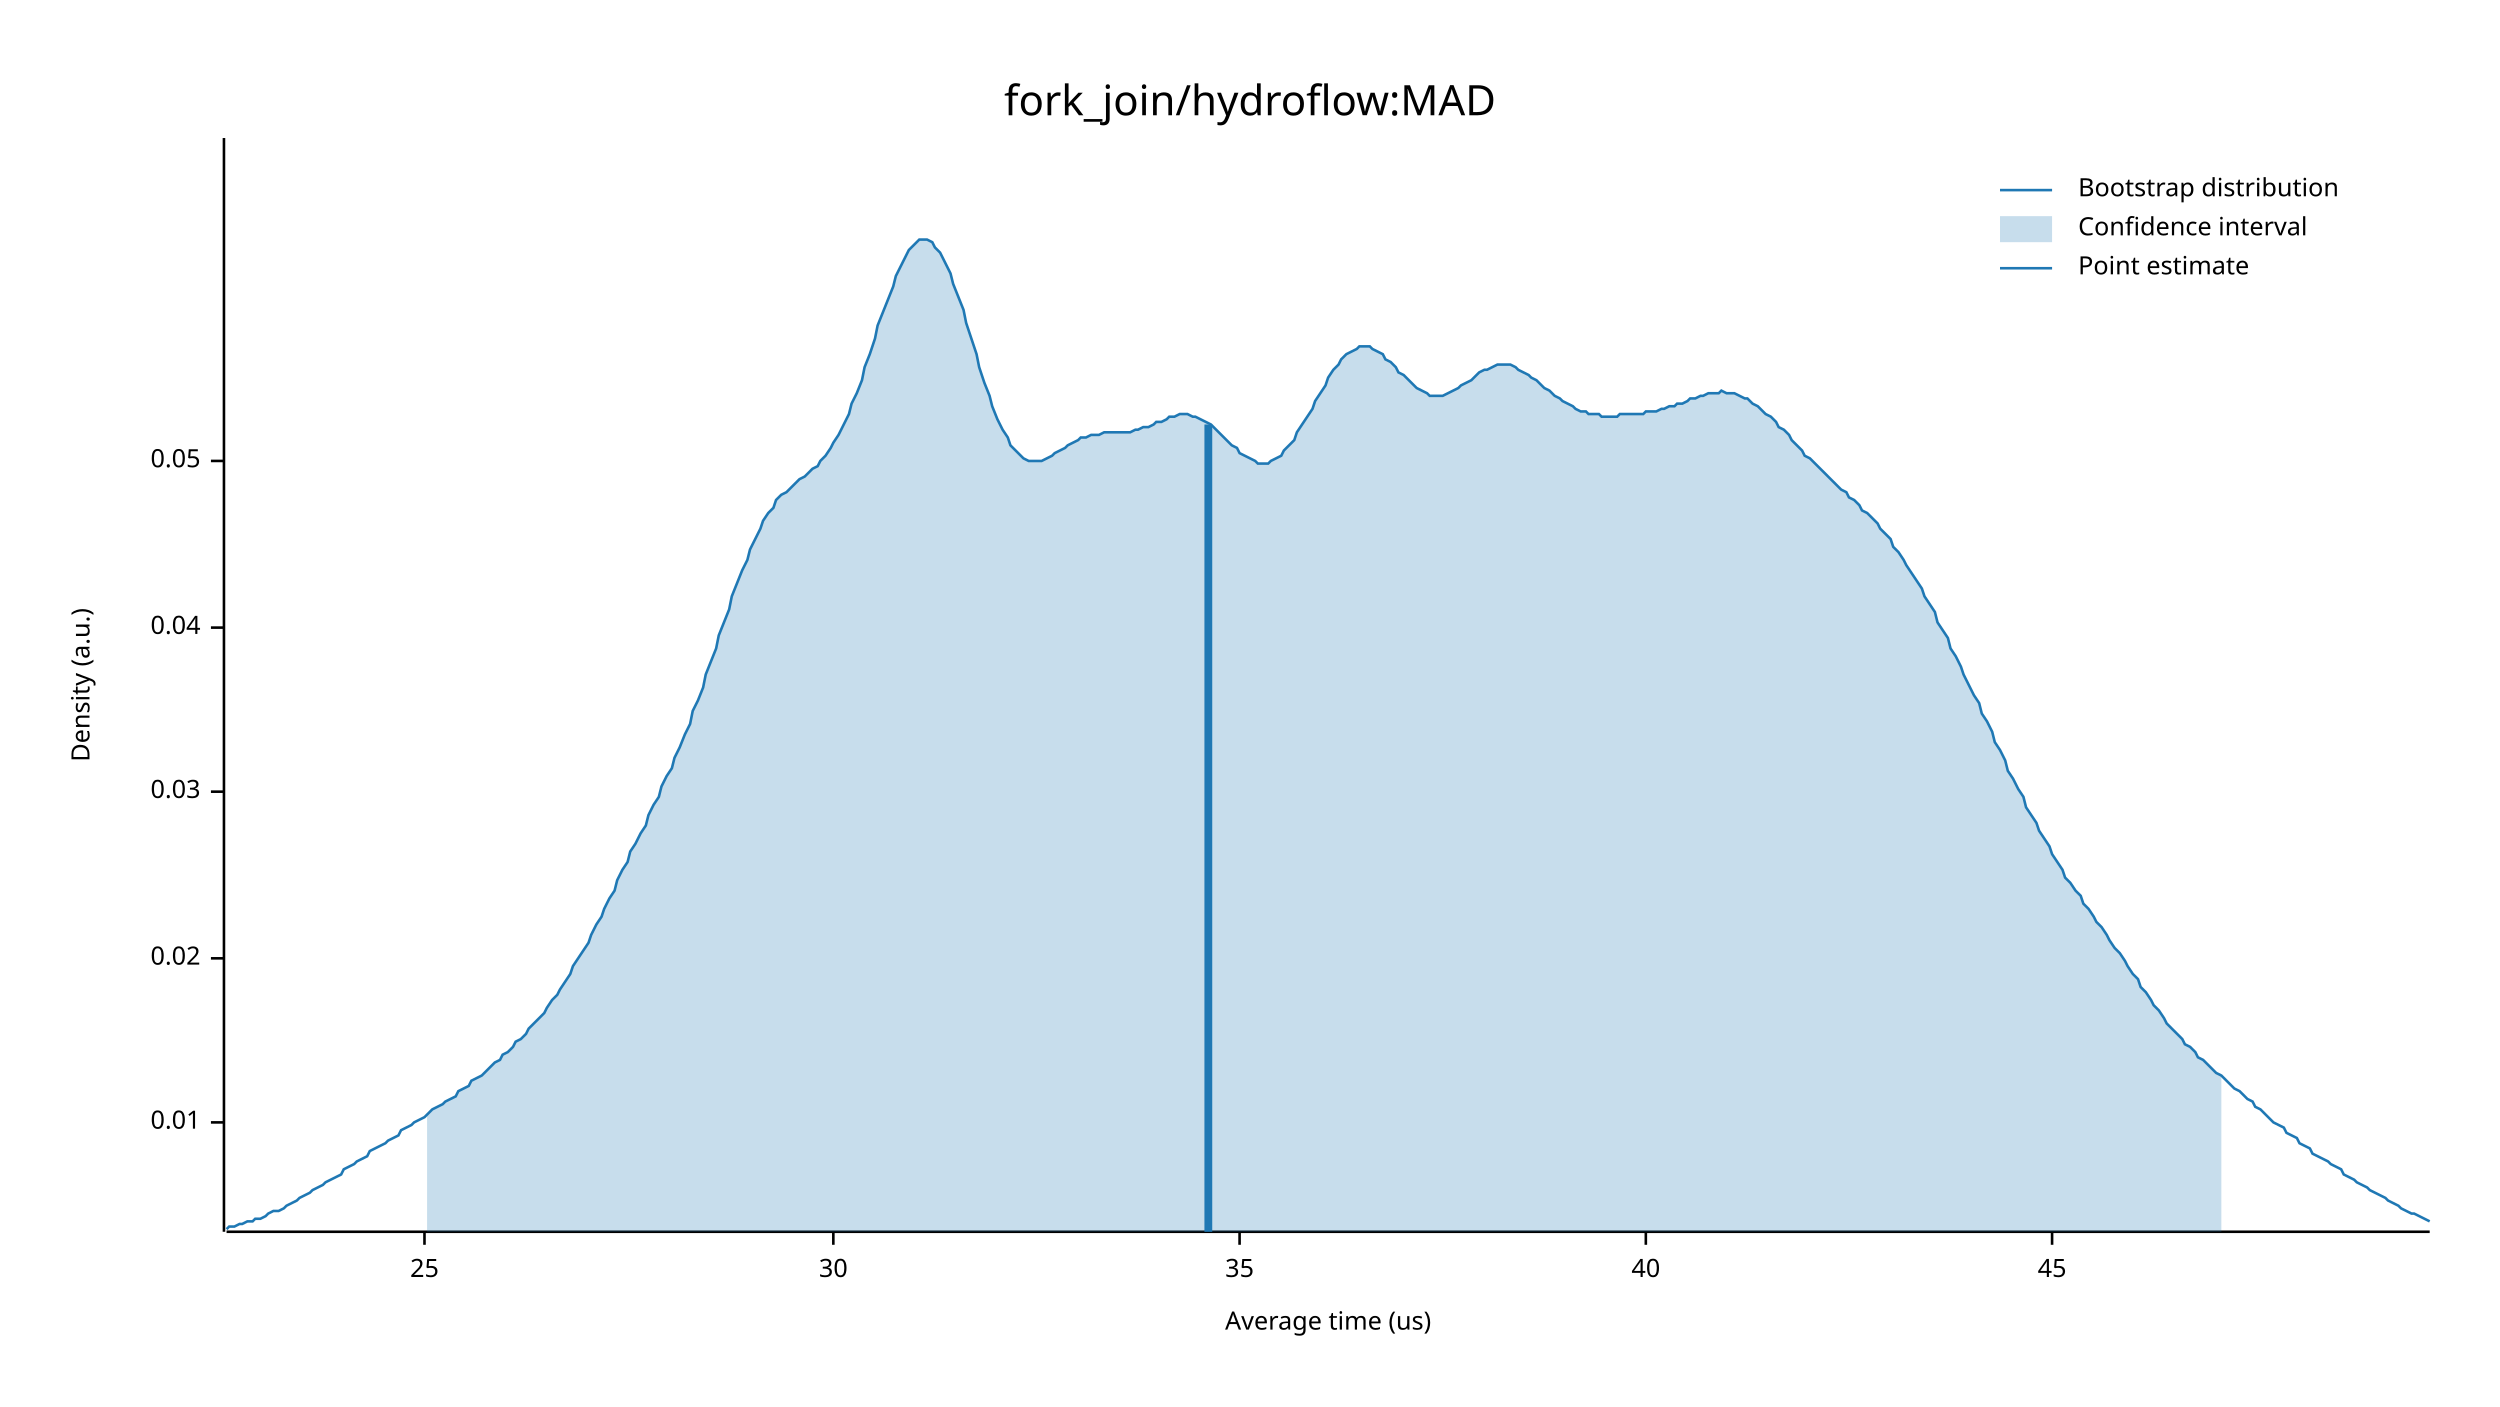
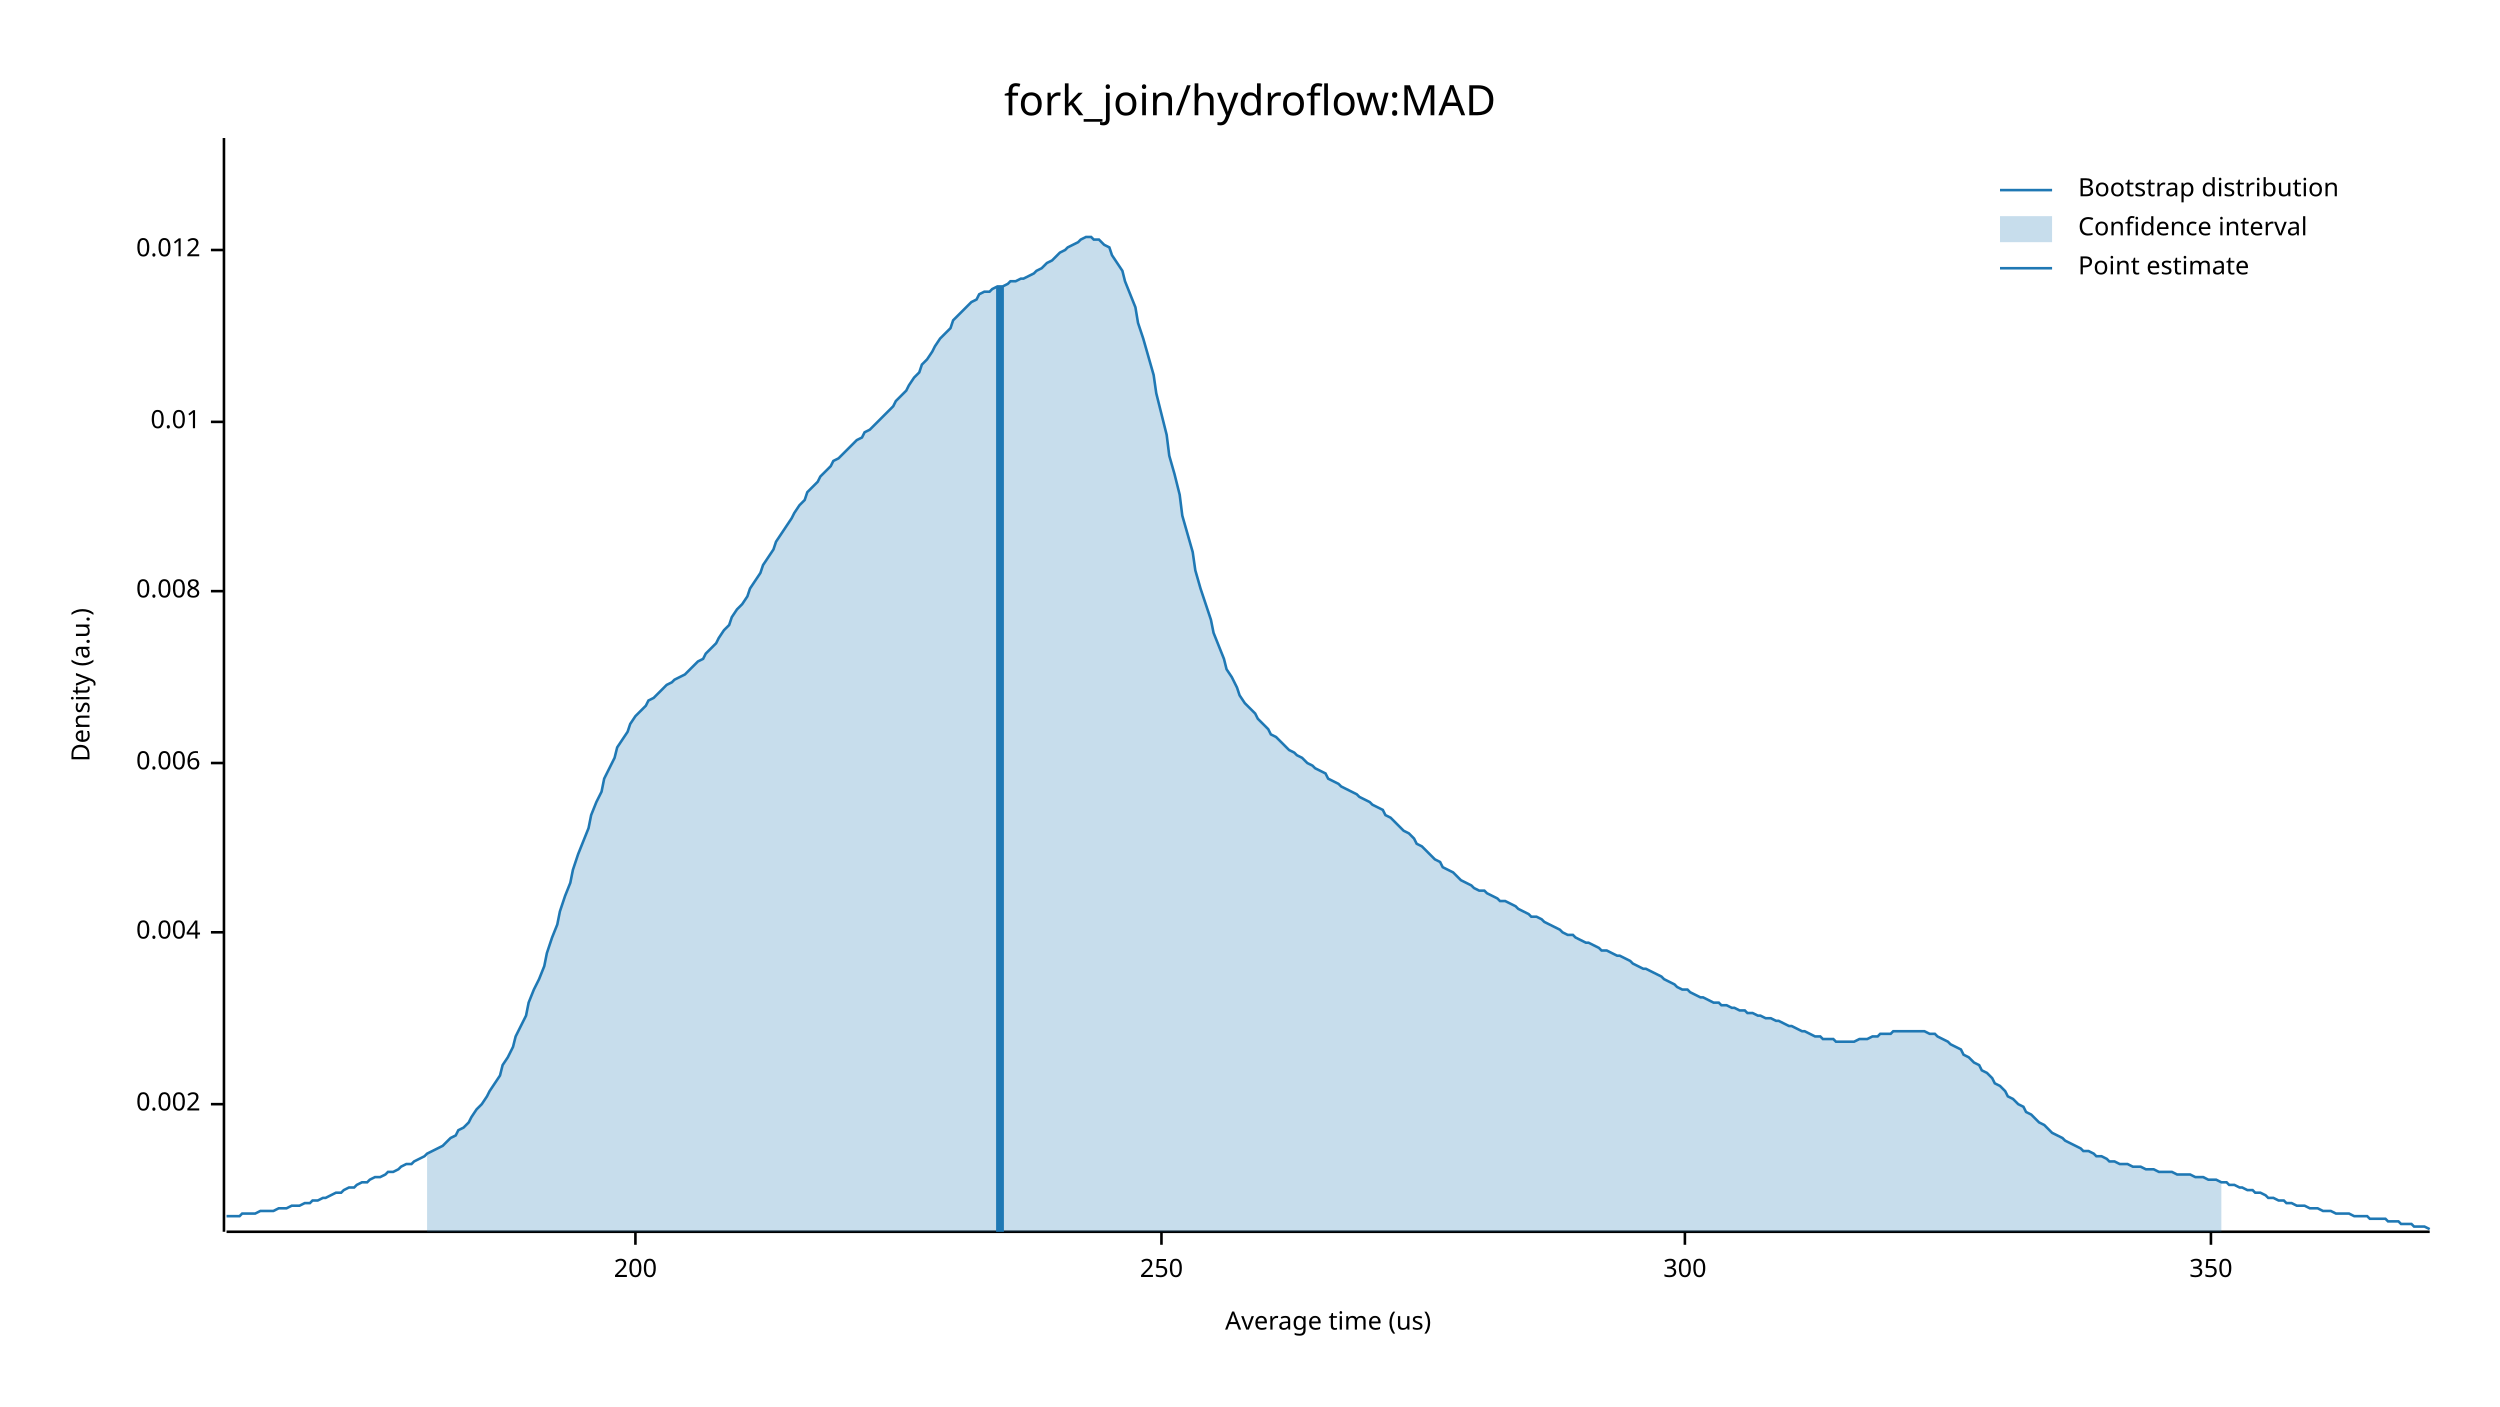
<svg xmlns="http://www.w3.org/2000/svg" width="960" height="540" viewBox="0 0 960 540">
  <text x="480" y="32" dy="0.76em" text-anchor="middle" font-family="sans-serif" font-size="16.129" opacity="1" fill="#000000">
fork_join/hydroflow:MAD
</text>
  <text x="27" y="263" dy="0.76em" text-anchor="middle" font-family="sans-serif" font-size="9.677" opacity="1" fill="#000000" transform="rotate(270, 27, 263)">
Density (a.u.)
</text>
  <text x="510" y="513" dy="-0.5ex" text-anchor="middle" font-family="sans-serif" font-size="9.677" opacity="1" fill="#000000">
Average time (us)
</text>
  <polyline fill="none" opacity="1" stroke="#000000" stroke-width="1" points="86,53 86,473 " />
-   <text x="77" y="431" dy="0.5ex" text-anchor="end" font-family="sans-serif" font-size="9.677" opacity="1" fill="#000000">
+   <text x="77" y="424" dy="0.5ex" text-anchor="end" font-family="sans-serif" font-size="9.677" opacity="1" fill="#000000">
+ 0.002
+ </text>
+   <polyline fill="none" opacity="1" stroke="#000000" stroke-width="1" points="81,424 86,424 " />
+   <text x="77" y="358" dy="0.5ex" text-anchor="end" font-family="sans-serif" font-size="9.677" opacity="1" fill="#000000">
+ 0.004
+ </text>
+   <polyline fill="none" opacity="1" stroke="#000000" stroke-width="1" points="81,358 86,358 " />
+   <text x="77" y="293" dy="0.5ex" text-anchor="end" font-family="sans-serif" font-size="9.677" opacity="1" fill="#000000">
+ 0.006
+ </text>
+   <polyline fill="none" opacity="1" stroke="#000000" stroke-width="1" points="81,293 86,293 " />
+   <text x="77" y="227" dy="0.5ex" text-anchor="end" font-family="sans-serif" font-size="9.677" opacity="1" fill="#000000">
+ 0.008
+ </text>
+   <polyline fill="none" opacity="1" stroke="#000000" stroke-width="1" points="81,227 86,227 " />
+   <text x="77" y="162" dy="0.5ex" text-anchor="end" font-family="sans-serif" font-size="9.677" opacity="1" fill="#000000">
0.01
</text>
-   <polyline fill="none" opacity="1" stroke="#000000" stroke-width="1" points="81,431 86,431 " />
-   <text x="77" y="368" dy="0.5ex" text-anchor="end" font-family="sans-serif" font-size="9.677" opacity="1" fill="#000000">
- 0.02
+   <polyline fill="none" opacity="1" stroke="#000000" stroke-width="1" points="81,162 86,162 " />
+   <text x="77" y="96" dy="0.5ex" text-anchor="end" font-family="sans-serif" font-size="9.677" opacity="1" fill="#000000">
+ 0.012
</text>
-   <polyline fill="none" opacity="1" stroke="#000000" stroke-width="1" points="81,368 86,368 " />
-   <text x="77" y="304" dy="0.5ex" text-anchor="end" font-family="sans-serif" font-size="9.677" opacity="1" fill="#000000">
- 0.03
+   <polyline fill="none" opacity="1" stroke="#000000" stroke-width="1" points="81,96 86,96 " />
+   <polyline fill="none" opacity="1" stroke="#000000" stroke-width="1" points="87,473 933,473 " />
+   <text x="244" y="483" dy="0.76em" text-anchor="middle" font-family="sans-serif" font-size="9.677" opacity="1" fill="#000000">
+ 200
</text>
-   <polyline fill="none" opacity="1" stroke="#000000" stroke-width="1" points="81,304 86,304 " />
-   <text x="77" y="241" dy="0.5ex" text-anchor="end" font-family="sans-serif" font-size="9.677" opacity="1" fill="#000000">
- 0.04
+   <polyline fill="none" opacity="1" stroke="#000000" stroke-width="1" points="244,473 244,478 " />
+   <text x="446" y="483" dy="0.76em" text-anchor="middle" font-family="sans-serif" font-size="9.677" opacity="1" fill="#000000">
+ 250
</text>
-   <polyline fill="none" opacity="1" stroke="#000000" stroke-width="1" points="81,241 86,241 " />
-   <text x="77" y="177" dy="0.5ex" text-anchor="end" font-family="sans-serif" font-size="9.677" opacity="1" fill="#000000">
- 0.05
+   <polyline fill="none" opacity="1" stroke="#000000" stroke-width="1" points="446,473 446,478 " />
+   <text x="647" y="483" dy="0.76em" text-anchor="middle" font-family="sans-serif" font-size="9.677" opacity="1" fill="#000000">
+ 300
</text>
-   <polyline fill="none" opacity="1" stroke="#000000" stroke-width="1" points="81,177 86,177 " />
-   <polyline fill="none" opacity="1" stroke="#000000" stroke-width="1" points="87,473 933,473 " />
-   <text x="163" y="483" dy="0.76em" text-anchor="middle" font-family="sans-serif" font-size="9.677" opacity="1" fill="#000000">
- 25
+   <polyline fill="none" opacity="1" stroke="#000000" stroke-width="1" points="647,473 647,478 " />
+   <text x="849" y="483" dy="0.76em" text-anchor="middle" font-family="sans-serif" font-size="9.677" opacity="1" fill="#000000">
+ 350
</text>
-   <polyline fill="none" opacity="1" stroke="#000000" stroke-width="1" points="163,473 163,478 " />
-   <text x="320" y="483" dy="0.76em" text-anchor="middle" font-family="sans-serif" font-size="9.677" opacity="1" fill="#000000">
- 30
- </text>
-   <polyline fill="none" opacity="1" stroke="#000000" stroke-width="1" points="320,473 320,478 " />
-   <text x="476" y="483" dy="0.76em" text-anchor="middle" font-family="sans-serif" font-size="9.677" opacity="1" fill="#000000">
- 35
- </text>
-   <polyline fill="none" opacity="1" stroke="#000000" stroke-width="1" points="476,473 476,478 " />
-   <text x="632" y="483" dy="0.76em" text-anchor="middle" font-family="sans-serif" font-size="9.677" opacity="1" fill="#000000">
- 40
- </text>
-   <polyline fill="none" opacity="1" stroke="#000000" stroke-width="1" points="632,473 632,478 " />
-   <text x="788" y="483" dy="0.76em" text-anchor="middle" font-family="sans-serif" font-size="9.677" opacity="1" fill="#000000">
- 45
- </text>
-   <polyline fill="none" opacity="1" stroke="#000000" stroke-width="1" points="788,473 788,478 " />
-   <polyline fill="none" opacity="1" stroke="#1F78B4" stroke-width="1" points="87,472 88,471 90,471 92,470 93,470 95,469 97,469 98,468 100,468 102,467 103,466 105,465 107,465 109,464 110,463 112,462 114,461 115,460 117,459 119,458 120,457 122,456 124,455 125,454 127,453 129,452 131,451 132,449 134,448 136,447 137,446 139,445 141,444 142,442 144,441 146,440 148,439 149,438 151,437 153,436 154,434 156,433 158,432 159,431 161,430 163,429 164,428 166,426 168,425 170,424 171,423 173,422 175,421 176,419 178,418 180,417 181,415 183,414 185,413 187,411 188,410 190,408 192,407 193,405 195,404 197,402 198,400 200,399 202,397 203,395 205,393 207,391 209,389 210,387 212,384 214,382 215,380 217,377 219,374 220,371 222,368 224,365 226,362 227,359 229,355 231,352 232,349 234,345 236,342 237,338 239,334 241,331 242,327 244,324 246,320 248,317 249,313 251,309 253,306 254,302 256,298 258,295 259,291 261,287 263,282 265,278 266,273 268,269 270,264 271,259 273,254 275,249 276,244 278,239 280,234 281,229 283,224 285,219 287,215 288,211 290,207 292,203 293,200 295,197 297,195 298,192 300,190 302,189 304,187 305,186 307,184 309,183 310,182 312,180 314,179 315,177 317,175 319,172 320,170 322,167 324,163 326,159 327,155 329,151 331,146 332,141 334,136 336,130 337,125 339,120 341,115 343,110 344,106 346,102 348,98 349,96 351,94 353,92 354,92 356,92 358,93 359,95 361,97 363,101 365,105 366,109 368,114 370,119 371,124 373,130 375,136 376,141 378,147 380,152 381,156 383,161 385,165 387,168 388,171 390,173 392,175 393,176 395,177 397,177 398,177 400,177 402,176 404,175 405,174 407,173 409,172 410,171 412,170 414,169 415,168 417,168 419,167 420,167 422,167 424,166 426,166 427,166 429,166 431,166 432,166 434,166 436,165 437,165 439,164 441,164 443,163 444,162 446,162 448,161 449,160 451,160 453,159 454,159 456,159 458,160 459,160 461,161 463,162 465,163 466,164 468,166 470,168 471,169 473,171 475,172 476,174 478,175 480,176 482,177 483,178 485,178 487,178 488,177 490,176 492,175 493,173 495,171 497,169 498,166 500,163 502,160 504,157 505,154 507,151 509,148 510,145 512,142 514,140 515,138 517,136 519,135 521,134 522,133 524,133 526,133 527,134 529,135 531,136 532,138 534,139 536,141 537,143 539,144 541,146 543,148 544,149 546,150 548,151 549,152 551,152 553,152 554,152 556,151 558,150 560,149 561,148 563,147 565,146 566,145 568,143 570,142 571,142 573,141 575,140 576,140 578,140 580,140 582,141 583,142 585,143 587,144 588,145 590,146 592,148 593,149 595,150 597,152 599,153 600,154 602,155 604,156 605,157 607,158 609,158 610,159 612,159 614,159 615,160 617,160 619,160 621,160 622,159 624,159 626,159 627,159 629,159 631,159 632,158 634,158 636,158 638,157 639,157 641,156 643,156 644,155 646,155 648,154 649,153 651,153 653,152 654,152 656,151 658,151 660,151 661,150 663,151 665,151 666,151 668,152 670,153 671,153 673,155 675,156 676,157 678,159 680,160 682,162 683,164 685,165 687,167 688,169 690,171 692,173 693,175 695,176 697,178 699,180 700,181 702,183 704,185 705,186 707,188 709,189 710,191 712,192 714,194 715,196 717,197 719,199 721,201 722,203 724,205 726,207 727,210 729,212 731,215 732,217 734,220 736,223 738,226 739,229 741,232 743,235 744,239 746,242 748,245 749,249 751,252 753,256 754,259 756,263 758,267 760,270 761,274 763,277 765,281 766,285 768,288 770,292 771,296 773,299 775,303 777,306 778,310 780,313 782,316 783,319 785,322 787,325 788,328 790,331 792,334 793,337 795,339 797,342 799,344 800,347 802,349 804,352 805,354 807,356 809,359 810,361 812,364 814,366 816,369 817,371 819,374 821,376 822,379 824,381 826,384 827,386 829,388 831,391 832,393 834,395 836,397 838,399 839,401 841,402 843,404 844,406 846,407 848,409 849,410 851,412 853,413 855,415 856,416 858,418 860,419 861,420 863,422 865,423 866,425 868,426 870,428 871,429 873,431 875,432 877,433 878,435 880,436 882,437 883,439 885,440 887,441 888,443 890,444 892,445 894,446 895,447 897,448 899,449 900,451 902,452 904,453 905,454 907,455 909,456 910,457 912,458 914,459 916,460 917,461 919,462 921,463 922,464 924,465 926,466 927,466 929,467 931,468 933,469 " />
-   <polygon opacity="0.25" fill="#1F78B4" points="164,428 166,426 168,425 170,424 171,423 173,422 175,421 176,419 178,418 180,417 181,415 183,414 185,413 187,411 188,410 190,408 192,407 193,405 195,404 197,402 198,400 200,399 202,397 203,395 205,393 207,391 209,389 210,387 212,384 214,382 215,380 217,377 219,374 220,371 222,368 224,365 226,362 227,359 229,355 231,352 232,349 234,345 236,342 237,338 239,334 241,331 242,327 244,324 246,320 248,317 249,313 251,309 253,306 254,302 256,298 258,295 259,291 261,287 263,282 265,278 266,273 268,269 270,264 271,259 273,254 275,249 276,244 278,239 280,234 281,229 283,224 285,219 287,215 288,211 290,207 292,203 293,200 295,197 297,195 298,192 300,190 302,189 304,187 305,186 307,184 309,183 310,182 312,180 314,179 315,177 317,175 319,172 320,170 322,167 324,163 326,159 327,155 329,151 331,146 332,141 334,136 336,130 337,125 339,120 341,115 343,110 344,106 346,102 348,98 349,96 351,94 353,92 354,92 356,92 358,93 359,95 361,97 363,101 365,105 366,109 368,114 370,119 371,124 373,130 375,136 376,141 378,147 380,152 381,156 383,161 385,165 387,168 388,171 390,173 392,175 393,176 395,177 397,177 398,177 400,177 402,176 404,175 405,174 407,173 409,172 410,171 412,170 414,169 415,168 417,168 419,167 420,167 422,167 424,166 426,166 427,166 429,166 431,166 432,166 434,166 436,165 437,165 439,164 441,164 443,163 444,162 446,162 448,161 449,160 451,160 453,159 454,159 456,159 458,160 459,160 461,161 463,162 465,163 466,164 468,166 470,168 471,169 473,171 475,172 476,174 478,175 480,176 482,177 483,178 485,178 487,178 488,177 490,176 492,175 493,173 495,171 497,169 498,166 500,163 502,160 504,157 505,154 507,151 509,148 510,145 512,142 514,140 515,138 517,136 519,135 521,134 522,133 524,133 526,133 527,134 529,135 531,136 532,138 534,139 536,141 537,143 539,144 541,146 543,148 544,149 546,150 548,151 549,152 551,152 553,152 554,152 556,151 558,150 560,149 561,148 563,147 565,146 566,145 568,143 570,142 571,142 573,141 575,140 576,140 578,140 580,140 582,141 583,142 585,143 587,144 588,145 590,146 592,148 593,149 595,150 597,152 599,153 600,154 602,155 604,156 605,157 607,158 609,158 610,159 612,159 614,159 615,160 617,160 619,160 621,160 622,159 624,159 626,159 627,159 629,159 631,159 632,158 634,158 636,158 638,157 639,157 641,156 643,156 644,155 646,155 648,154 649,153 651,153 653,152 654,152 656,151 658,151 660,151 661,150 663,151 665,151 666,151 668,152 670,153 671,153 673,155 675,156 676,157 678,159 680,160 682,162 683,164 685,165 687,167 688,169 690,171 692,173 693,175 695,176 697,178 699,180 700,181 702,183 704,185 705,186 707,188 709,189 710,191 712,192 714,194 715,196 717,197 719,199 721,201 722,203 724,205 726,207 727,210 729,212 731,215 732,217 734,220 736,223 738,226 739,229 741,232 743,235 744,239 746,242 748,245 749,249 751,252 753,256 754,259 756,263 758,267 760,270 761,274 763,277 765,281 766,285 768,288 770,292 771,296 773,299 775,303 777,306 778,310 780,313 782,316 783,319 785,322 787,325 788,328 790,331 792,334 793,337 795,339 797,342 799,344 800,347 802,349 804,352 805,354 807,356 809,359 810,361 812,364 814,366 816,369 817,371 819,374 821,376 822,379 824,381 826,384 827,386 829,388 831,391 832,393 834,395 836,397 838,399 839,401 841,402 843,404 844,406 846,407 848,409 849,410 851,412 853,413 853,473 164,473 " />
-   <polyline fill="none" opacity="1" stroke="#1F78B4" stroke-width="3" points="464,473 464,163 " />
+   <polyline fill="none" opacity="1" stroke="#000000" stroke-width="1" points="849,473 849,478 " />
+   <polyline fill="none" opacity="1" stroke="#1F78B4" stroke-width="1" points="87,467 88,467 90,467 92,467 93,466 95,466 97,466 98,466 100,465 102,465 103,465 105,465 107,464 109,464 110,464 112,463 114,463 115,463 117,462 119,462 120,461 122,461 124,460 125,460 127,459 129,458 131,458 132,457 134,456 136,456 137,455 139,454 141,454 142,453 144,452 146,452 148,451 149,450 151,450 153,449 154,448 156,447 158,447 159,446 161,445 163,444 164,443 166,442 168,441 170,440 171,439 173,437 175,436 176,434 178,433 180,431 181,429 183,426 185,424 187,421 188,419 190,416 192,413 193,409 195,406 197,402 198,398 200,394 202,390 203,385 205,380 207,376 209,371 210,366 212,360 214,355 215,350 217,344 219,339 220,334 222,328 224,323 226,318 227,313 229,308 231,304 232,299 234,295 236,291 237,287 239,284 241,281 242,278 244,275 246,273 248,271 249,269 251,268 253,266 254,265 256,263 258,262 259,261 261,260 263,259 265,257 266,256 268,254 270,253 271,251 273,249 275,247 276,245 278,242 280,240 281,237 283,234 285,232 287,229 288,226 290,223 292,220 293,217 295,214 297,211 298,208 300,205 302,202 304,199 305,197 307,194 309,192 310,189 312,187 314,185 315,183 317,181 319,179 320,177 322,176 324,174 326,172 327,171 329,169 331,168 332,166 334,165 336,163 337,162 339,160 341,158 343,156 344,154 346,152 348,150 349,148 351,145 353,143 354,140 356,138 358,135 359,133 361,130 363,128 365,126 366,123 368,121 370,119 371,118 373,116 375,115 376,113 378,112 380,112 381,111 383,110 385,110 387,109 388,108 390,108 392,107 393,107 395,106 397,105 398,104 400,103 402,101 404,100 405,99 407,97 409,96 410,95 412,94 414,93 415,92 417,91 419,91 420,92 422,92 424,94 426,95 427,98 429,101 431,104 432,108 434,113 436,118 437,124 439,130 441,137 443,144 444,151 446,159 448,167 449,175 451,182 453,190 454,198 456,205 458,212 459,219 461,226 463,232 465,238 466,243 468,248 470,253 471,257 473,260 475,264 476,267 478,270 480,272 482,274 483,276 485,278 487,280 488,282 490,283 492,285 493,286 495,288 497,289 498,290 500,291 502,293 504,294 505,295 507,296 509,297 510,299 512,300 514,301 515,302 517,303 519,304 521,305 522,306 524,307 526,308 527,309 529,310 531,311 532,313 534,314 536,316 537,317 539,319 541,320 543,322 544,324 546,325 548,327 549,328 551,330 553,331 554,333 556,334 558,335 560,337 561,338 563,339 565,340 566,341 568,342 570,342 571,343 573,344 575,345 576,346 578,346 580,347 582,348 583,349 585,350 587,351 588,352 590,352 592,353 593,354 595,355 597,356 599,357 600,358 602,359 604,359 605,360 607,361 609,362 610,362 612,363 614,364 615,365 617,365 619,366 621,367 622,367 624,368 626,369 627,370 629,371 631,372 632,372 634,373 636,374 638,375 639,376 641,377 643,378 644,379 646,380 648,380 649,381 651,382 653,383 654,383 656,384 658,385 660,385 661,386 663,386 665,387 666,387 668,388 670,388 671,389 673,389 675,390 676,390 678,391 680,391 682,392 683,392 685,393 687,394 688,394 690,395 692,396 693,396 695,397 697,398 699,398 700,399 702,399 704,399 705,400 707,400 709,400 710,400 712,400 714,399 715,399 717,399 719,398 721,398 722,397 724,397 726,397 727,396 729,396 731,396 732,396 734,396 736,396 738,396 739,396 741,397 743,397 744,398 746,399 748,400 749,401 751,402 753,403 754,405 756,406 758,408 760,409 761,411 763,412 765,414 766,416 768,417 770,419 771,421 773,422 775,424 777,425 778,427 780,428 782,430 783,431 785,432 787,434 788,435 790,436 792,437 793,438 795,439 797,440 799,441 800,442 802,442 804,443 805,444 807,444 809,445 810,446 812,446 814,447 816,447 817,447 819,448 821,448 822,448 824,449 826,449 827,449 829,450 831,450 832,450 834,450 836,451 838,451 839,451 841,451 843,452 844,452 846,452 848,453 849,453 851,453 853,454 855,454 856,455 858,455 860,456 861,456 863,457 865,457 866,458 868,458 870,459 871,460 873,460 875,461 877,461 878,462 880,462 882,463 883,463 885,463 887,464 888,464 890,464 892,465 894,465 895,465 897,466 899,466 900,466 902,466 904,467 905,467 907,467 909,467 910,468 912,468 914,468 916,468 917,469 919,469 921,469 922,470 924,470 926,470 927,471 929,471 931,471 933,472 " />
+   <polygon opacity="0.25" fill="#1F78B4" points="164,443 166,442 168,441 170,440 171,439 173,437 175,436 176,434 178,433 180,431 181,429 183,426 185,424 187,421 188,419 190,416 192,413 193,409 195,406 197,402 198,398 200,394 202,390 203,385 205,380 207,376 209,371 210,366 212,360 214,355 215,350 217,344 219,339 220,334 222,328 224,323 226,318 227,313 229,308 231,304 232,299 234,295 236,291 237,287 239,284 241,281 242,278 244,275 246,273 248,271 249,269 251,268 253,266 254,265 256,263 258,262 259,261 261,260 263,259 265,257 266,256 268,254 270,253 271,251 273,249 275,247 276,245 278,242 280,240 281,237 283,234 285,232 287,229 288,226 290,223 292,220 293,217 295,214 297,211 298,208 300,205 302,202 304,199 305,197 307,194 309,192 310,189 312,187 314,185 315,183 317,181 319,179 320,177 322,176 324,174 326,172 327,171 329,169 331,168 332,166 334,165 336,163 337,162 339,160 341,158 343,156 344,154 346,152 348,150 349,148 351,145 353,143 354,140 356,138 358,135 359,133 361,130 363,128 365,126 366,123 368,121 370,119 371,118 373,116 375,115 376,113 378,112 380,112 381,111 383,110 385,110 387,109 388,108 390,108 392,107 393,107 395,106 397,105 398,104 400,103 402,101 404,100 405,99 407,97 409,96 410,95 412,94 414,93 415,92 417,91 419,91 420,92 422,92 424,94 426,95 427,98 429,101 431,104 432,108 434,113 436,118 437,124 439,130 441,137 443,144 444,151 446,159 448,167 449,175 451,182 453,190 454,198 456,205 458,212 459,219 461,226 463,232 465,238 466,243 468,248 470,253 471,257 473,260 475,264 476,267 478,270 480,272 482,274 483,276 485,278 487,280 488,282 490,283 492,285 493,286 495,288 497,289 498,290 500,291 502,293 504,294 505,295 507,296 509,297 510,299 512,300 514,301 515,302 517,303 519,304 521,305 522,306 524,307 526,308 527,309 529,310 531,311 532,313 534,314 536,316 537,317 539,319 541,320 543,322 544,324 546,325 548,327 549,328 551,330 553,331 554,333 556,334 558,335 560,337 561,338 563,339 565,340 566,341 568,342 570,342 571,343 573,344 575,345 576,346 578,346 580,347 582,348 583,349 585,350 587,351 588,352 590,352 592,353 593,354 595,355 597,356 599,357 600,358 602,359 604,359 605,360 607,361 609,362 610,362 612,363 614,364 615,365 617,365 619,366 621,367 622,367 624,368 626,369 627,370 629,371 631,372 632,372 634,373 636,374 638,375 639,376 641,377 643,378 644,379 646,380 648,380 649,381 651,382 653,383 654,383 656,384 658,385 660,385 661,386 663,386 665,387 666,387 668,388 670,388 671,389 673,389 675,390 676,390 678,391 680,391 682,392 683,392 685,393 687,394 688,394 690,395 692,396 693,396 695,397 697,398 699,398 700,399 702,399 704,399 705,400 707,400 709,400 710,400 712,400 714,399 715,399 717,399 719,398 721,398 722,397 724,397 726,397 727,396 729,396 731,396 732,396 734,396 736,396 738,396 739,396 741,397 743,397 744,398 746,399 748,400 749,401 751,402 753,403 754,405 756,406 758,408 760,409 761,411 763,412 765,414 766,416 768,417 770,419 771,421 773,422 775,424 777,425 778,427 780,428 782,430 783,431 785,432 787,434 788,435 790,436 792,437 793,438 795,439 797,440 799,441 800,442 802,442 804,443 805,444 807,444 809,445 810,446 812,446 814,447 816,447 817,447 819,448 821,448 822,448 824,449 826,449 827,449 829,450 831,450 832,450 834,450 836,451 838,451 839,451 841,451 843,452 844,452 846,452 848,453 849,453 851,453 853,454 853,473 164,473 " />
+   <polyline fill="none" opacity="1" stroke="#1F78B4" stroke-width="3" points="384,473 384,110 " />
  <text x="798" y="68" dy="0.76em" text-anchor="start" font-family="sans-serif" font-size="9.677" opacity="1" fill="#000000">
Bootstrap distribution
</text>
  <text x="798" y="83" dy="0.76em" text-anchor="start" font-family="sans-serif" font-size="9.677" opacity="1" fill="#000000">
Confidence interval
</text>
  <text x="798" y="98" dy="0.76em" text-anchor="start" font-family="sans-serif" font-size="9.677" opacity="1" fill="#000000">
Point estimate
</text>
  <polyline fill="none" opacity="1" stroke="#1F78B4" stroke-width="1" points="768,73 788,73 " />
  <rect x="768" y="83" width="20" height="10" opacity="0.25" fill="#1F78B4" stroke="none" />
  <polyline fill="none" opacity="1" stroke="#1F78B4" stroke-width="1" points="768,103 788,103 " />
</svg>
